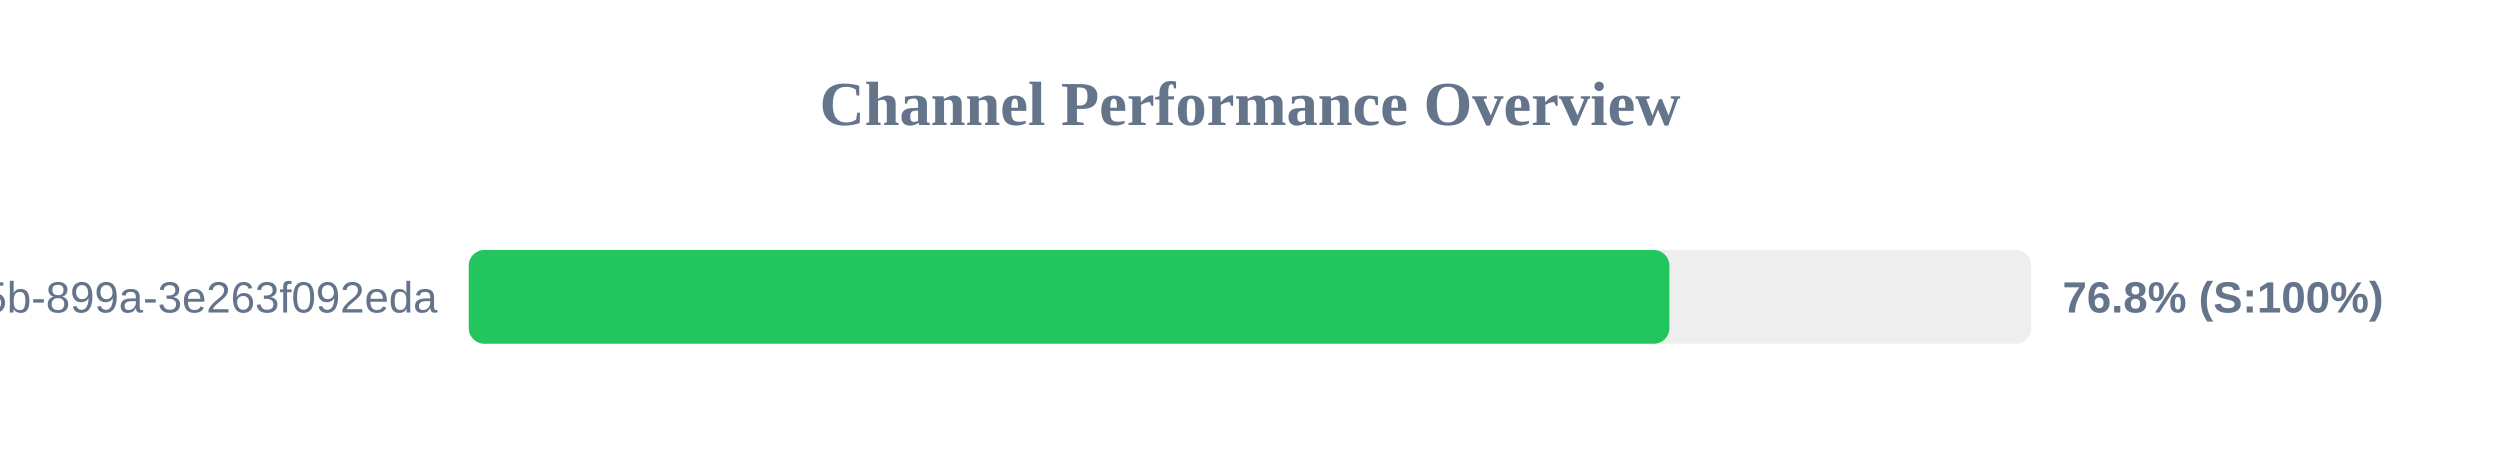
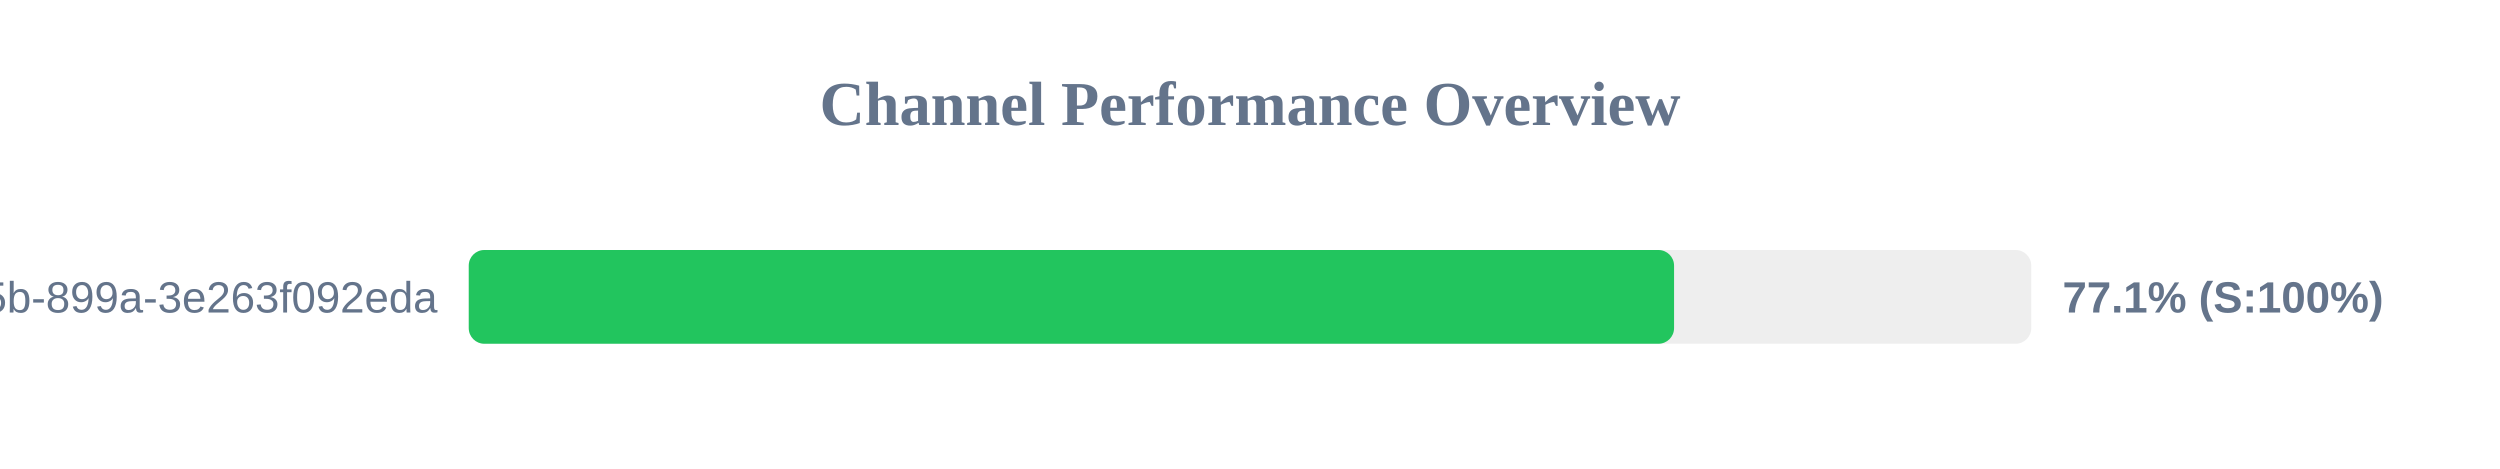
<svg xmlns="http://www.w3.org/2000/svg" width="800" height="150" version="1.1">
  <style>
        .row { font: 14px Arial; fill: #64748b; }
        .score { font: bold 14px Arial; fill: #64748b; }
    </style>
  <text x="400" y="40" text-anchor="middle" font-size="20px" font-weight="bold" fill="#64748b">Channel Performance Overview</text>
  <rect x="150" y="80" width="500" height="30" fill="#eee" rx="5" />
-   <rect x="150" y="80" width="384.2" height="30" fill="#22c55e" rx="5" />
+   <rect x="150" y="80" width="385.7" height="30" fill="#22c55e" rx="5" />
  <text x="140" y="100" text-anchor="end" class="row">?uuid=6bf726db-fb0b-405b-899a-3e263f092eda</text>
-   <text x="660" y="100" text-anchor="start" class="score">76.8% (S:100%)</text>
+   <text x="660" y="100" text-anchor="start" class="score">77.1% (S:100%)</text>
</svg>
